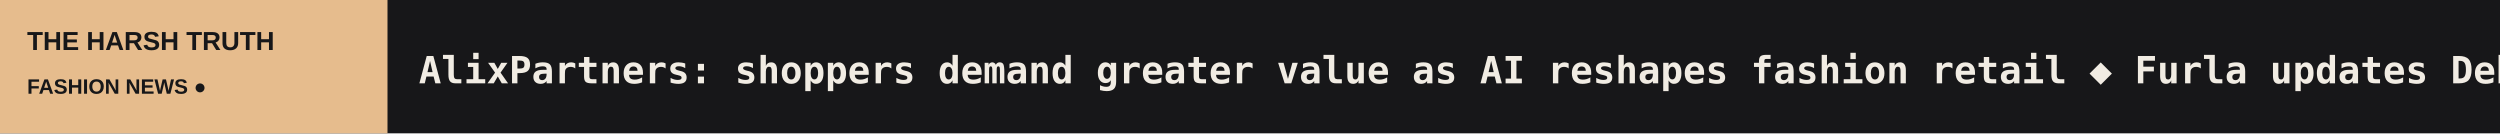
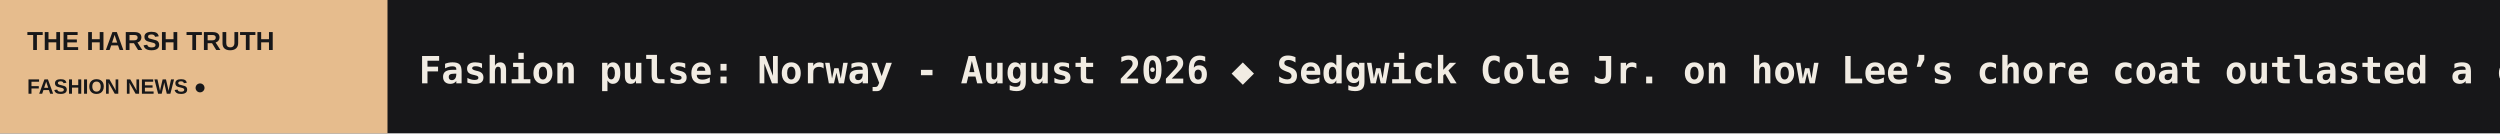
<svg xmlns="http://www.w3.org/2000/svg" width="1200" height="64" viewBox="0 0 1200 64" role="img" aria-label="THE HARSH TRUTH scrolling headlines">
  <rect width="1200" height="64" fill="#171719" />
  <rect width="186" height="64" fill="#E6BC8D" />
  <text x="13" y="24" fill="#171719" font-size="12.5" font-family="Arial,sans-serif" font-weight="800">THE HARSH TRUTH</text>
  <text x="13" y="45" fill="#171719" font-size="10" font-family="Arial,sans-serif" font-weight="800">FASHION NEWS  ●</text>
  <defs>
    <clipPath id="window">
      <rect x="186" y="0" width="1014" height="64" />
    </clipPath>
  </defs>
  <g clip-path="url(#window)">
    <g>
-       <text x="201" y="40" font-size="18" font-weight="600" font-family="monospace" fill="#F1ECE3" textLength="5216" lengthAdjust="spacing">AlixPartners: shoppers demand greater value as AI reshapes fashion retail   ◆   Furla updates Debby and Tonie bags with new materials for winter   ◆   Essentiel Antwerp focuses on festive looks with winter 2026 collection   ◆   Podcast: How Uniqlo balances low-SKU merchandising with aggressive US retail expansion   ◆   Video: Jacquemus presents SS27 collection in Corsica   ◆   Design Academy Eindhoven 2026 winners address labor, ecology, and decolonial history   ◆   </text>
-       <text x="5417" y="40" font-size="18" font-weight="600" font-family="monospace" fill="#F1ECE3" textLength="5216" lengthAdjust="spacing">AlixPartners: shoppers demand greater value as AI reshapes fashion retail   ◆   Furla updates Debby and Tonie bags with new materials for winter   ◆   Essentiel Antwerp focuses on festive looks with winter 2026 collection   ◆   Podcast: How Uniqlo balances low-SKU merchandising with aggressive US retail expansion   ◆   Video: Jacquemus presents SS27 collection in Corsica   ◆   Design Academy Eindhoven 2026 winners address labor, ecology, and decolonial history   ◆   </text>
-       <animateTransform attributeName="transform" type="translate" from="0 0" to="-5216 0" dur="77s" repeatCount="indefinite" />
+       <text x="201" y="40" font-size="18" font-weight="600" font-family="monospace" fill="#F1ECE3" textLength="4666" lengthAdjust="spacing">Fashion pulse: Norway - August 2026   ◆   Sedgwick Cole Jr. on how Lee’s chore coat outlasted a century of trends   ◆   BFC unveils 50 New Wave: Creatives for The Fashion Awards 2026   ◆   Delvaux posts wider losses as revenue plunges, Richemont continues support   ◆   AlixPartners: shoppers demand greater value as AI reshapes fashion retail   ◆   Furla updates Debby and Tonie bags with new materials for winter   ◆   </text>
+       <text x="4867" y="40" font-size="18" font-weight="600" font-family="monospace" fill="#F1ECE3" textLength="4666" lengthAdjust="spacing">Fashion pulse: Norway - August 2026   ◆   Sedgwick Cole Jr. on how Lee’s chore coat outlasted a century of trends   ◆   BFC unveils 50 New Wave: Creatives for The Fashion Awards 2026   ◆   Delvaux posts wider losses as revenue plunges, Richemont continues support   ◆   AlixPartners: shoppers demand greater value as AI reshapes fashion retail   ◆   Furla updates Debby and Tonie bags with new materials for winter   ◆   </text>
+       <animateTransform attributeName="transform" type="translate" from="0 0" to="-4666 0" dur="69s" repeatCount="indefinite" />
    </g>
  </g>
</svg>
